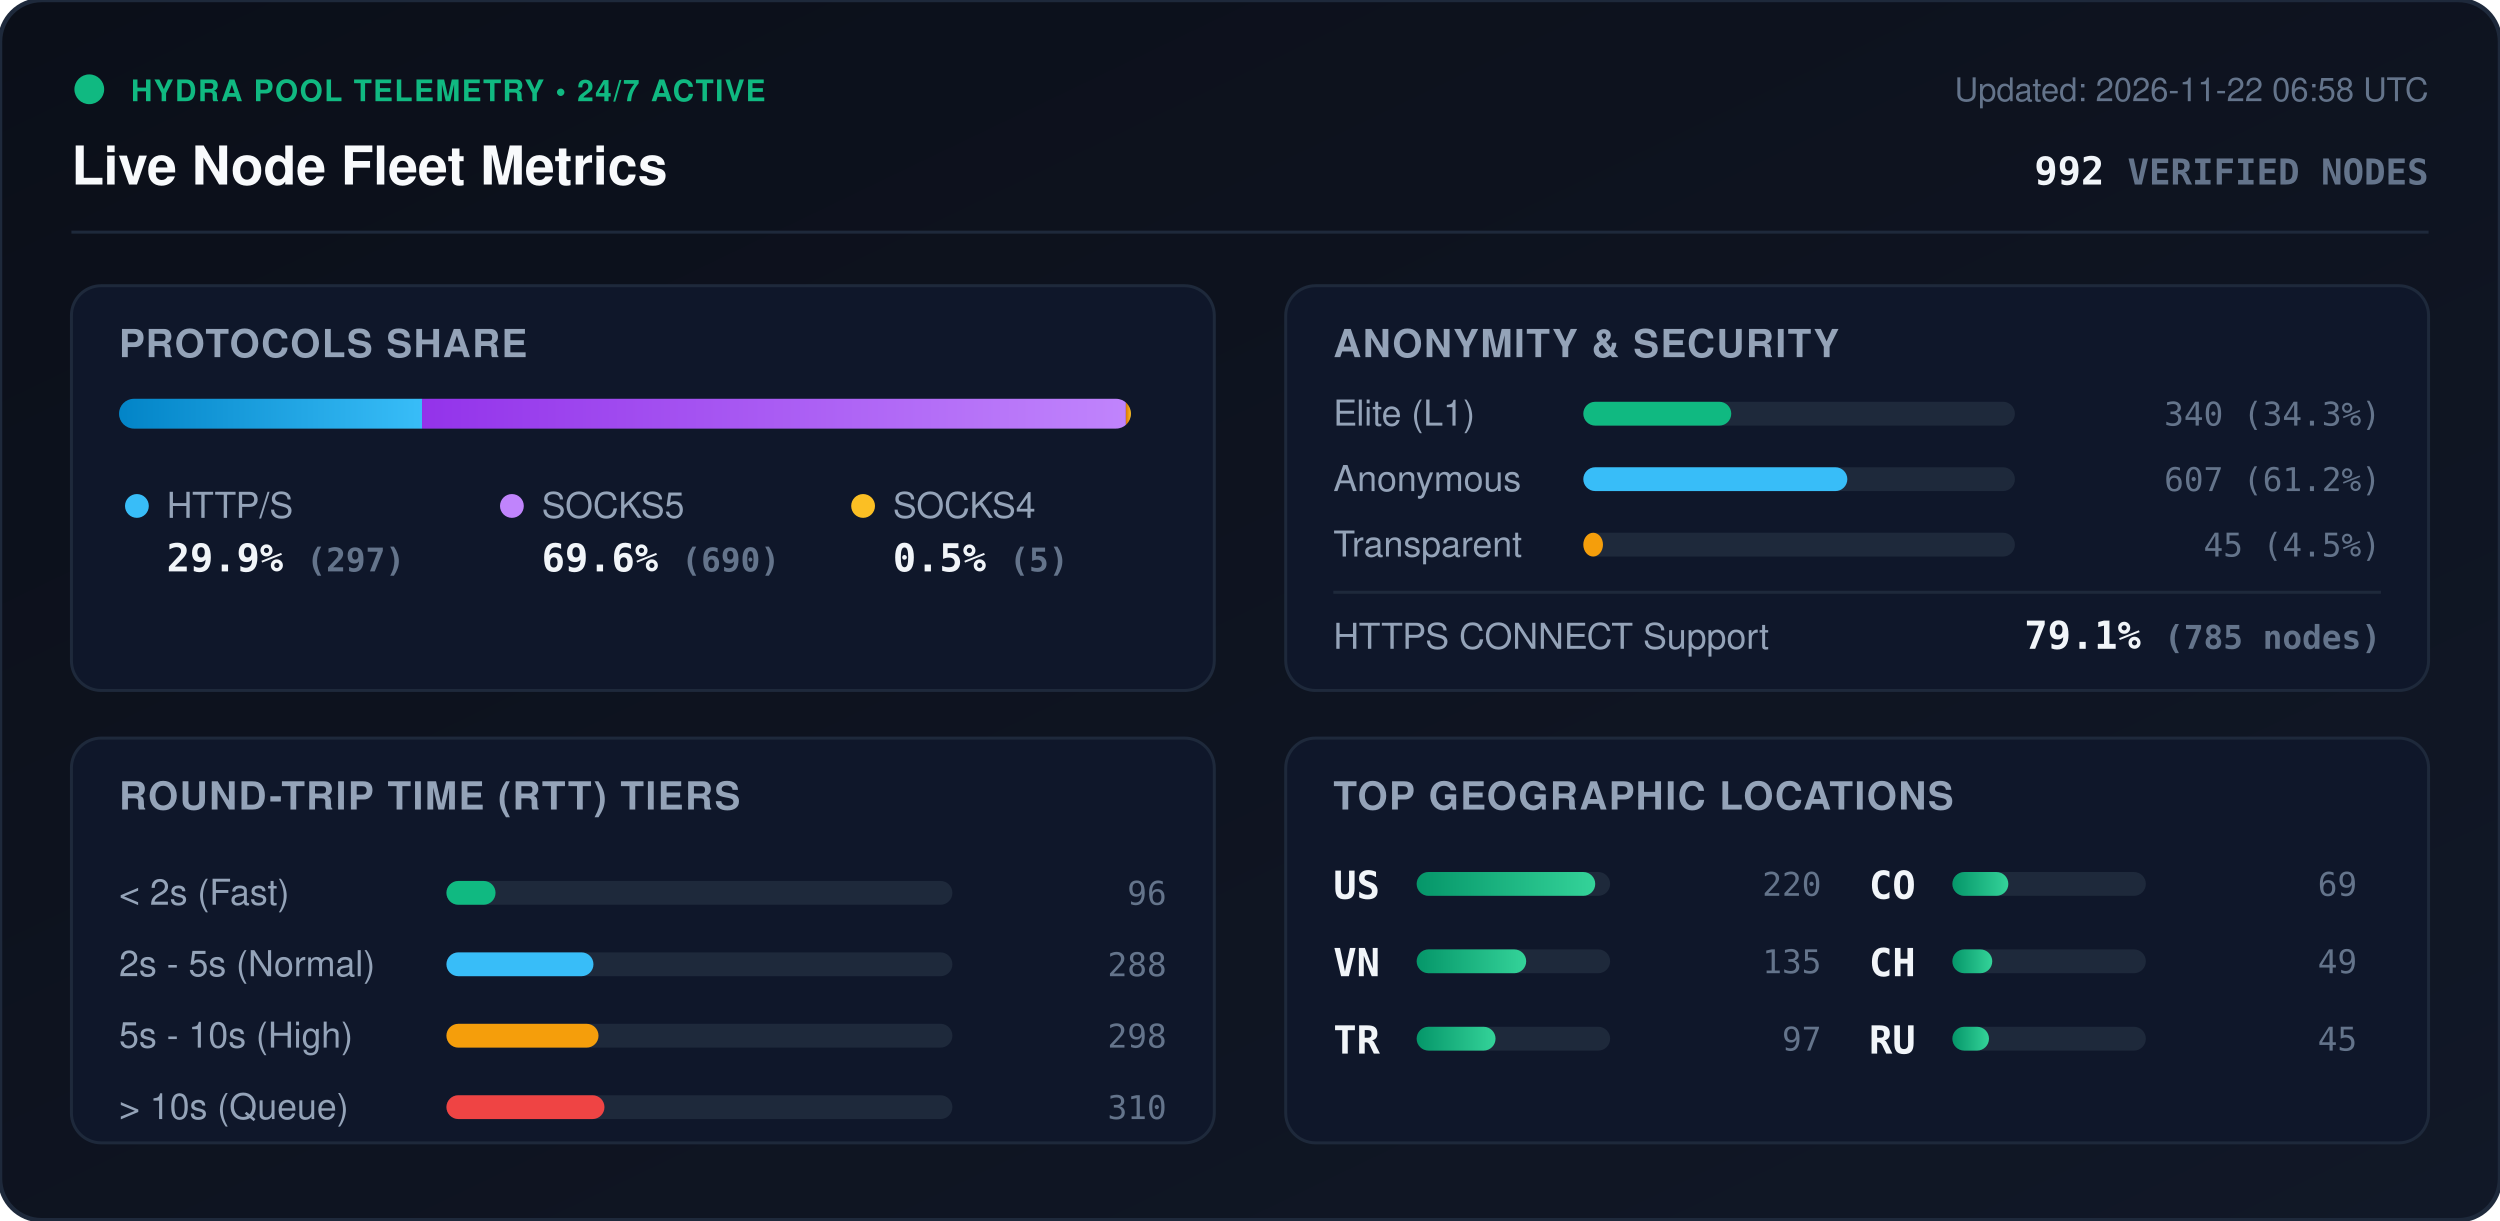
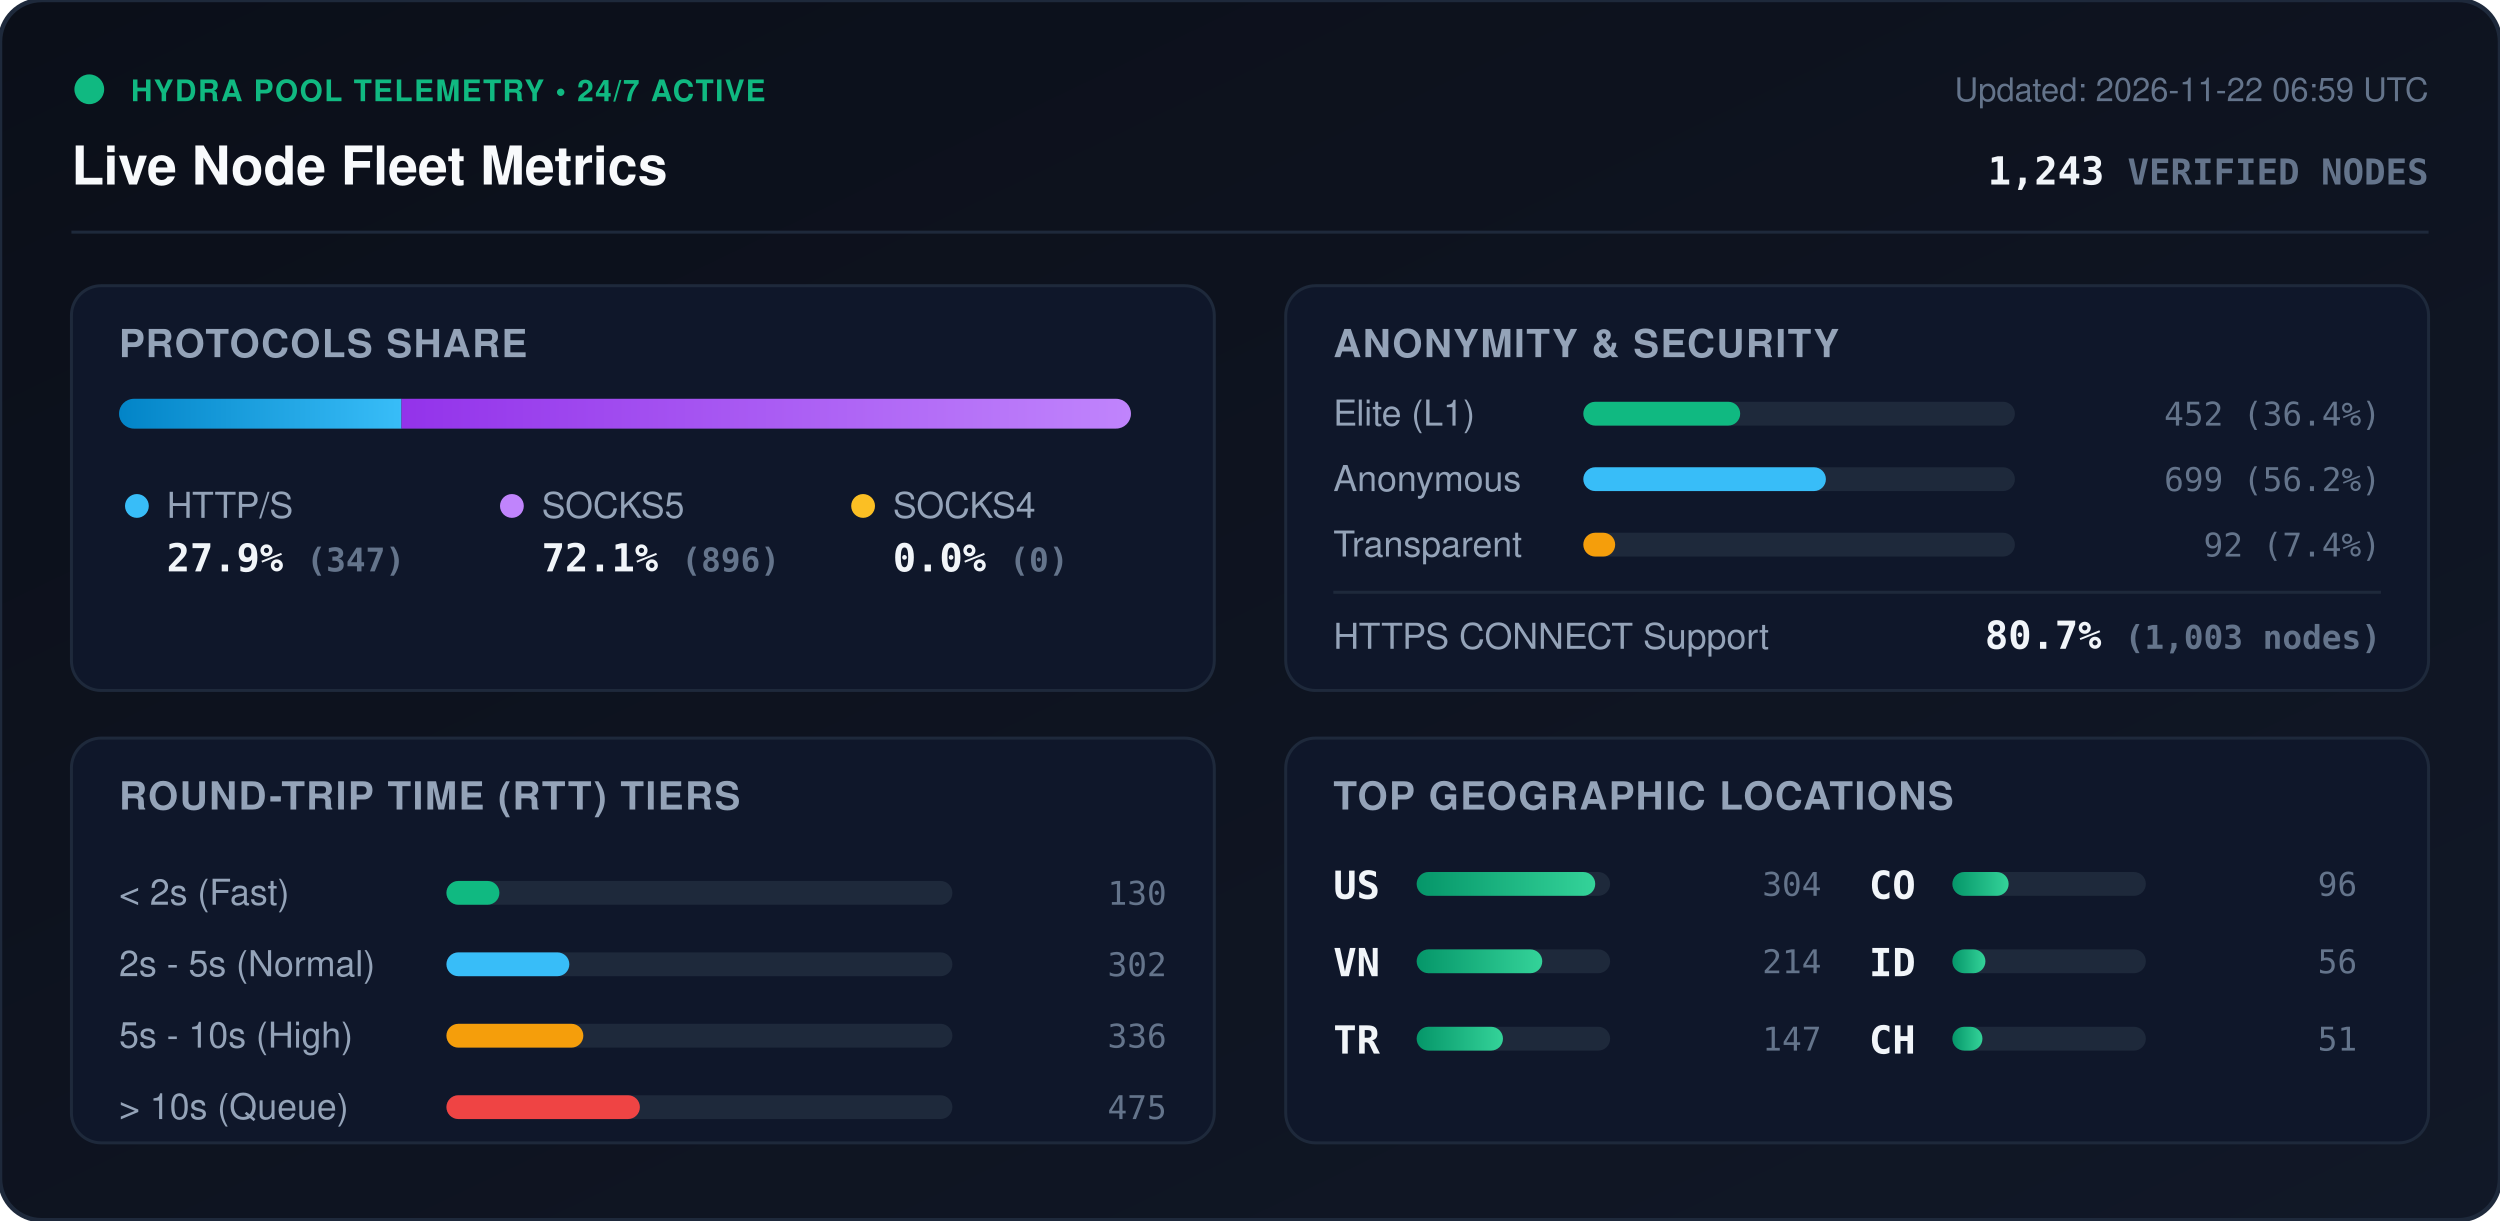
<svg xmlns="http://www.w3.org/2000/svg" viewBox="0 0 840 410" width="840" height="410" style="max-width: 100%; height: auto;">
  <defs>
    <linearGradient id="bg" x1="0%" y1="0%" x2="100%" y2="100%">
      <stop offset="0%" stop-color="#0b0f19" />
      <stop offset="100%" stop-color="#111827" />
    </linearGradient>
    <linearGradient id="bar-http" x1="0%" y1="0%" x2="100%" y2="0%">
      <stop offset="0%" stop-color="#0284c7" />
      <stop offset="100%" stop-color="#38bdf8" />
    </linearGradient>
    <linearGradient id="bar-socks5" x1="0%" y1="0%" x2="100%" y2="0%">
      <stop offset="0%" stop-color="#9333ea" />
      <stop offset="100%" stop-color="#c084fc" />
    </linearGradient>
    <linearGradient id="bar-socks4" x1="0%" y1="0%" x2="100%" y2="0%">
      <stop offset="0%" stop-color="#d97706" />
      <stop offset="100%" stop-color="#fbbf24" />
    </linearGradient>
    <linearGradient id="bar-green" x1="0%" y1="0%" x2="100%" y2="0%">
      <stop offset="0%" stop-color="#059669" />
      <stop offset="100%" stop-color="#34d399" />
    </linearGradient>
    <clipPath id="prog-track-clip">
      <rect width="340.0" height="10" rx="5" />
    </clipPath>
    <style>
      .title { font: 700 18px -apple-system, BlinkMacSystemFont, 'Segoe UI', Helvetica, Arial, sans-serif; fill: #f8fafc; }
      .sub { font: 500 11px -apple-system, BlinkMacSystemFont, 'Segoe UI', Helvetica, Arial, sans-serif; fill: #64748b; }
      .section-hdr { font: 600 13px -apple-system, BlinkMacSystemFont, 'Segoe UI', Helvetica, Arial, sans-serif; fill: #94a3b8; letter-spacing: 0.5px; }
      .metric-val { font: 700 13px -apple-system, BlinkMacSystemFont, 'Segoe UI', Helvetica, Arial, sans-serif; fill: #f1f5f9; }
      .metric-lbl { font: 500 12px -apple-system, BlinkMacSystemFont, 'Segoe UI', Helvetica, Arial, sans-serif; fill: #94a3b8; }
      .badge-txt { font: 700 10px -apple-system, BlinkMacSystemFont, 'Segoe UI', Helvetica, Arial, sans-serif; fill: #10b981; letter-spacing: 0.5px; }
      .mono { font-family: ui-monospace, SFMono-Regular, Menlo, Monaco, Consolas, monospace; }
      .pulse { animation: beacon 2s infinite ease-in-out; }
      @keyframes beacon { 0%, 100% { opacity: 1; } 50% { opacity: 0.35; } }
    </style>
  </defs>
  <rect width="840" height="410" rx="14" fill="url(#bg)" stroke="#1e293b" stroke-width="1.5" />
  <g transform="translate(24, 24)">
    <circle cx="6" cy="6" r="5" fill="#10b981" class="pulse" />
    <text x="20" y="10" class="badge-txt">HYDRA POOL TELEMETRY • 24/7 ACTIVE</text>
    <text x="0" y="38" class="title">Live Node Fleet Metrics</text>
-     <text x="792" y="10" text-anchor="end" class="sub">Updated: 2026-11-22 06:58 UTC</text>
-     <text x="792" y="38" text-anchor="end" class="metric-val mono" fill="#38bdf8">992 <tspan font-size="12" fill="#64748b">VERIFIED NODES</tspan>
+     <text x="792" y="10" text-anchor="end" class="sub">Updated: 2026-11-22 06:59 UTC</text>
+     <text x="792" y="38" text-anchor="end" class="metric-val mono" fill="#38bdf8">1,243 <tspan font-size="12" fill="#64748b">VERIFIED NODES</tspan>
    </text>
  </g>
  <line x1="24" y1="78" x2="816" y2="78" stroke="#1e293b" stroke-width="1" />
  <g transform="translate(24, 96)">
    <rect width="384" height="136" rx="10" fill="#0f172a" stroke="#1e293b" />
    <text x="16" y="24" class="section-hdr">PROTOCOLS SHARE</text>
    <g transform="translate(16, 38)">
      <rect width="340.0" height="10" rx="5" fill="#1e293b" />
      <g clip-path="url(#prog-track-clip)">
-         <rect x="0" width="101.8" height="10" fill="url(#bar-http)" />
-         <rect x="101.8" width="236.5" height="10" fill="url(#bar-socks5)" />
-         <rect x="338.3" width="1.7" height="10" fill="url(#bar-socks4)" />
+         <rect x="0" width="94.9" height="10" fill="url(#bar-http)" />
+         <rect x="94.9" width="245.1" height="10" fill="url(#bar-socks5)" />
+         <rect x="340.0" width="0.0" height="10" fill="url(#bar-socks4)" />
      </g>
    </g>
    <g transform="translate(16, 68)">
      <circle cx="6" cy="6" r="4" fill="#38bdf8" />
      <text x="16" y="10" class="metric-lbl">HTTP/S</text>
-       <text x="16" y="28" class="metric-val mono">29.9% <tspan font-size="11" fill="#64748b">(297)</tspan>
+       <text x="16" y="28" class="metric-val mono">27.9% <tspan font-size="11" fill="#64748b">(347)</tspan>
      </text>
      <circle cx="132" cy="6" r="4" fill="#c084fc" />
      <text x="142" y="10" class="metric-lbl">SOCKS5</text>
-       <text x="142" y="28" class="metric-val mono">69.6% <tspan font-size="11" fill="#64748b">(690)</tspan>
+       <text x="142" y="28" class="metric-val mono">72.1% <tspan font-size="11" fill="#64748b">(896)</tspan>
      </text>
      <circle cx="250" cy="6" r="4" fill="#fbbf24" />
      <text x="260" y="10" class="metric-lbl">SOCKS4</text>
-       <text x="260" y="28" class="metric-val mono">0.5% <tspan font-size="11" fill="#64748b">(5)</tspan>
+       <text x="260" y="28" class="metric-val mono">0.0% <tspan font-size="11" fill="#64748b">(0)</tspan>
      </text>
    </g>
  </g>
  <g transform="translate(432, 96)">
    <rect width="384" height="136" rx="10" fill="#0f172a" stroke="#1e293b" />
    <text x="16" y="24" class="section-hdr">ANONYMITY &amp; SECURITY</text>
    <text x="16" y="47" class="metric-lbl">Elite (L1)</text>
    <rect x="100" y="39" width="145.0" height="8" rx="4" fill="#1e293b" />
-     <rect x="100" y="39" width="49.7" height="8" rx="4" fill="#10b981" />
-     <text x="368" y="47" text-anchor="end" class="mono sub" fill="#e2e8f0">340 (34.3%)</text>
+     <rect x="100" y="39" width="52.7" height="8" rx="4" fill="#10b981" />
+     <text x="368" y="47" text-anchor="end" class="mono sub" fill="#e2e8f0">452 (36.4%)</text>
    <text x="16" y="69" class="metric-lbl">Anonymous</text>
    <rect x="100" y="61" width="145.0" height="8" rx="4" fill="#1e293b" />
-     <rect x="100" y="61" width="88.7" height="8" rx="4" fill="#38bdf8" />
-     <text x="368" y="69" text-anchor="end" class="mono sub" fill="#e2e8f0">607 (61.2%)</text>
+     <rect x="100" y="61" width="81.5" height="8" rx="4" fill="#38bdf8" />
+     <text x="368" y="69" text-anchor="end" class="mono sub" fill="#e2e8f0">699 (56.2%)</text>
    <text x="16" y="91" class="metric-lbl">Transparent</text>
    <rect x="100" y="83" width="145.0" height="8" rx="4" fill="#1e293b" />
-     <rect x="100" y="83" width="6.6" height="8" rx="4" fill="#f59e0b" />
-     <text x="368" y="91" text-anchor="end" class="mono sub" fill="#e2e8f0">45 (4.5%)</text>
+     <rect x="100" y="83" width="10.7" height="8" rx="4" fill="#f59e0b" />
+     <text x="368" y="91" text-anchor="end" class="mono sub" fill="#e2e8f0">92 (7.4%)</text>
    <line x1="16" y1="103" x2="368" y2="103" stroke="#1e293b" stroke-width="1" />
    <text x="16" y="122" class="metric-lbl">HTTPS CONNECT Support</text>
-     <text x="368" y="122" text-anchor="end" class="metric-val mono" fill="#34d399">79.1% <tspan font-size="11" fill="#64748b">(785 nodes)</tspan>
+     <text x="368" y="122" text-anchor="end" class="metric-val mono" fill="#34d399">80.7% <tspan font-size="11" fill="#64748b">(1,003 nodes)</tspan>
    </text>
  </g>
  <g transform="translate(24, 248)">
    <rect width="384" height="136" rx="10" fill="#0f172a" stroke="#1e293b" />
    <text x="16" y="24" class="section-hdr">ROUND-TRIP TIME (RTT) TIERS</text>
    <g transform="translate(16, 42)">
      <text x="0" y="14" class="metric-lbl">&lt; 2s (Fast)</text>
      <rect x="110" y="6" width="170" height="8" rx="4" fill="#1e293b" />
-       <rect x="110" y="6" width="16.5" height="8" rx="4" fill="#10b981" />
-       <text x="352" y="14" text-anchor="end" class="mono sub">96</text>
+       <rect x="110" y="6" width="17.8" height="8" rx="4" fill="#10b981" />
+       <text x="352" y="14" text-anchor="end" class="mono sub">130</text>
      <text x="0" y="38" class="metric-lbl">2s - 5s (Normal)</text>
      <rect x="110" y="30" width="170" height="8" rx="4" fill="#1e293b" />
-       <rect x="110" y="30" width="49.4" height="8" rx="4" fill="#38bdf8" />
-       <text x="352" y="38" text-anchor="end" class="mono sub">288</text>
+       <rect x="110" y="30" width="41.3" height="8" rx="4" fill="#38bdf8" />
+       <text x="352" y="38" text-anchor="end" class="mono sub">302</text>
      <text x="0" y="62" class="metric-lbl">5s - 10s (High)</text>
      <rect x="110" y="54" width="170" height="8" rx="4" fill="#1e293b" />
-       <rect x="110" y="54" width="51.1" height="8" rx="4" fill="#f59e0b" />
-       <text x="352" y="62" text-anchor="end" class="mono sub">298</text>
+       <rect x="110" y="54" width="46.0" height="8" rx="4" fill="#f59e0b" />
+       <text x="352" y="62" text-anchor="end" class="mono sub">336</text>
      <text x="0" y="86" class="metric-lbl">&gt; 10s (Queue)</text>
      <rect x="110" y="78" width="170" height="8" rx="4" fill="#1e293b" />
-       <rect x="110" y="78" width="53.1" height="8" rx="4" fill="#ef4444" />
-       <text x="352" y="86" text-anchor="end" class="mono sub">310</text>
+       <rect x="110" y="78" width="65.0" height="8" rx="4" fill="#ef4444" />
+       <text x="352" y="86" text-anchor="end" class="mono sub">475</text>
    </g>
  </g>
  <g transform="translate(432, 248)">
    <rect width="384" height="136" rx="10" fill="#0f172a" stroke="#1e293b" />
    <text x="16" y="24" class="section-hdr">TOP GEOGRAPHIC LOCATIONS</text>
    <g transform="translate(16, 42)">
      <g transform="translate(0, 0)">
        <text x="0" y="12" class="mono metric-val" font-size="12">US</text>
        <rect x="28" y="3" width="65" height="8" rx="4" fill="#1e293b" />
        <rect x="28" y="3" width="60.0" height="8" rx="4" fill="url(#bar-green)" />
-         <text x="164" y="11" text-anchor="end" class="mono sub">220</text>
+         <text x="164" y="11" text-anchor="end" class="mono sub">304</text>
      </g>
      <g transform="translate(0, 26)">
        <text x="0" y="12" class="mono metric-val" font-size="12">VN</text>
        <rect x="28" y="3" width="65" height="8" rx="4" fill="#1e293b" />
-         <rect x="28" y="3" width="36.8" height="8" rx="4" fill="url(#bar-green)" />
-         <text x="164" y="11" text-anchor="end" class="mono sub">135</text>
+         <rect x="28" y="3" width="42.2" height="8" rx="4" fill="url(#bar-green)" />
+         <text x="164" y="11" text-anchor="end" class="mono sub">214</text>
      </g>
      <g transform="translate(0, 52)">
        <text x="0" y="12" class="mono metric-val" font-size="12">TR</text>
        <rect x="28" y="3" width="65" height="8" rx="4" fill="#1e293b" />
-         <rect x="28" y="3" width="26.5" height="8" rx="4" fill="url(#bar-green)" />
-         <text x="164" y="11" text-anchor="end" class="mono sub">97</text>
+         <rect x="28" y="3" width="29.0" height="8" rx="4" fill="url(#bar-green)" />
+         <text x="164" y="11" text-anchor="end" class="mono sub">147</text>
      </g>
      <g transform="translate(180, 0)">
        <text x="0" y="12" class="mono metric-val" font-size="12">CO</text>
        <rect x="28" y="3" width="65" height="8" rx="4" fill="#1e293b" />
-         <rect x="28" y="3" width="18.8" height="8" rx="4" fill="url(#bar-green)" />
-         <text x="164" y="11" text-anchor="end" class="mono sub">69</text>
+         <rect x="28" y="3" width="18.9" height="8" rx="4" fill="url(#bar-green)" />
+         <text x="164" y="11" text-anchor="end" class="mono sub">96</text>
      </g>
      <g transform="translate(180, 26)">
+         <text x="0" y="12" class="mono metric-val" font-size="12">ID</text>
+         <rect x="28" y="3" width="65" height="8" rx="4" fill="#1e293b" />
+         <rect x="28" y="3" width="11.1" height="8" rx="4" fill="url(#bar-green)" />
+         <text x="164" y="11" text-anchor="end" class="mono sub">56</text>
+       </g>
+       <g transform="translate(180, 52)">
        <text x="0" y="12" class="mono metric-val" font-size="12">CH</text>
        <rect x="28" y="3" width="65" height="8" rx="4" fill="#1e293b" />
-         <rect x="28" y="3" width="13.4" height="8" rx="4" fill="url(#bar-green)" />
-         <text x="164" y="11" text-anchor="end" class="mono sub">49</text>
-       </g>
-       <g transform="translate(180, 52)">
-         <text x="0" y="12" class="mono metric-val" font-size="12">RU</text>
-         <rect x="28" y="3" width="65" height="8" rx="4" fill="#1e293b" />
-         <rect x="28" y="3" width="12.3" height="8" rx="4" fill="url(#bar-green)" />
-         <text x="164" y="11" text-anchor="end" class="mono sub">45</text>
+         <rect x="28" y="3" width="10.1" height="8" rx="4" fill="url(#bar-green)" />
+         <text x="164" y="11" text-anchor="end" class="mono sub">51</text>
      </g>
    </g>
  </g>
</svg>
